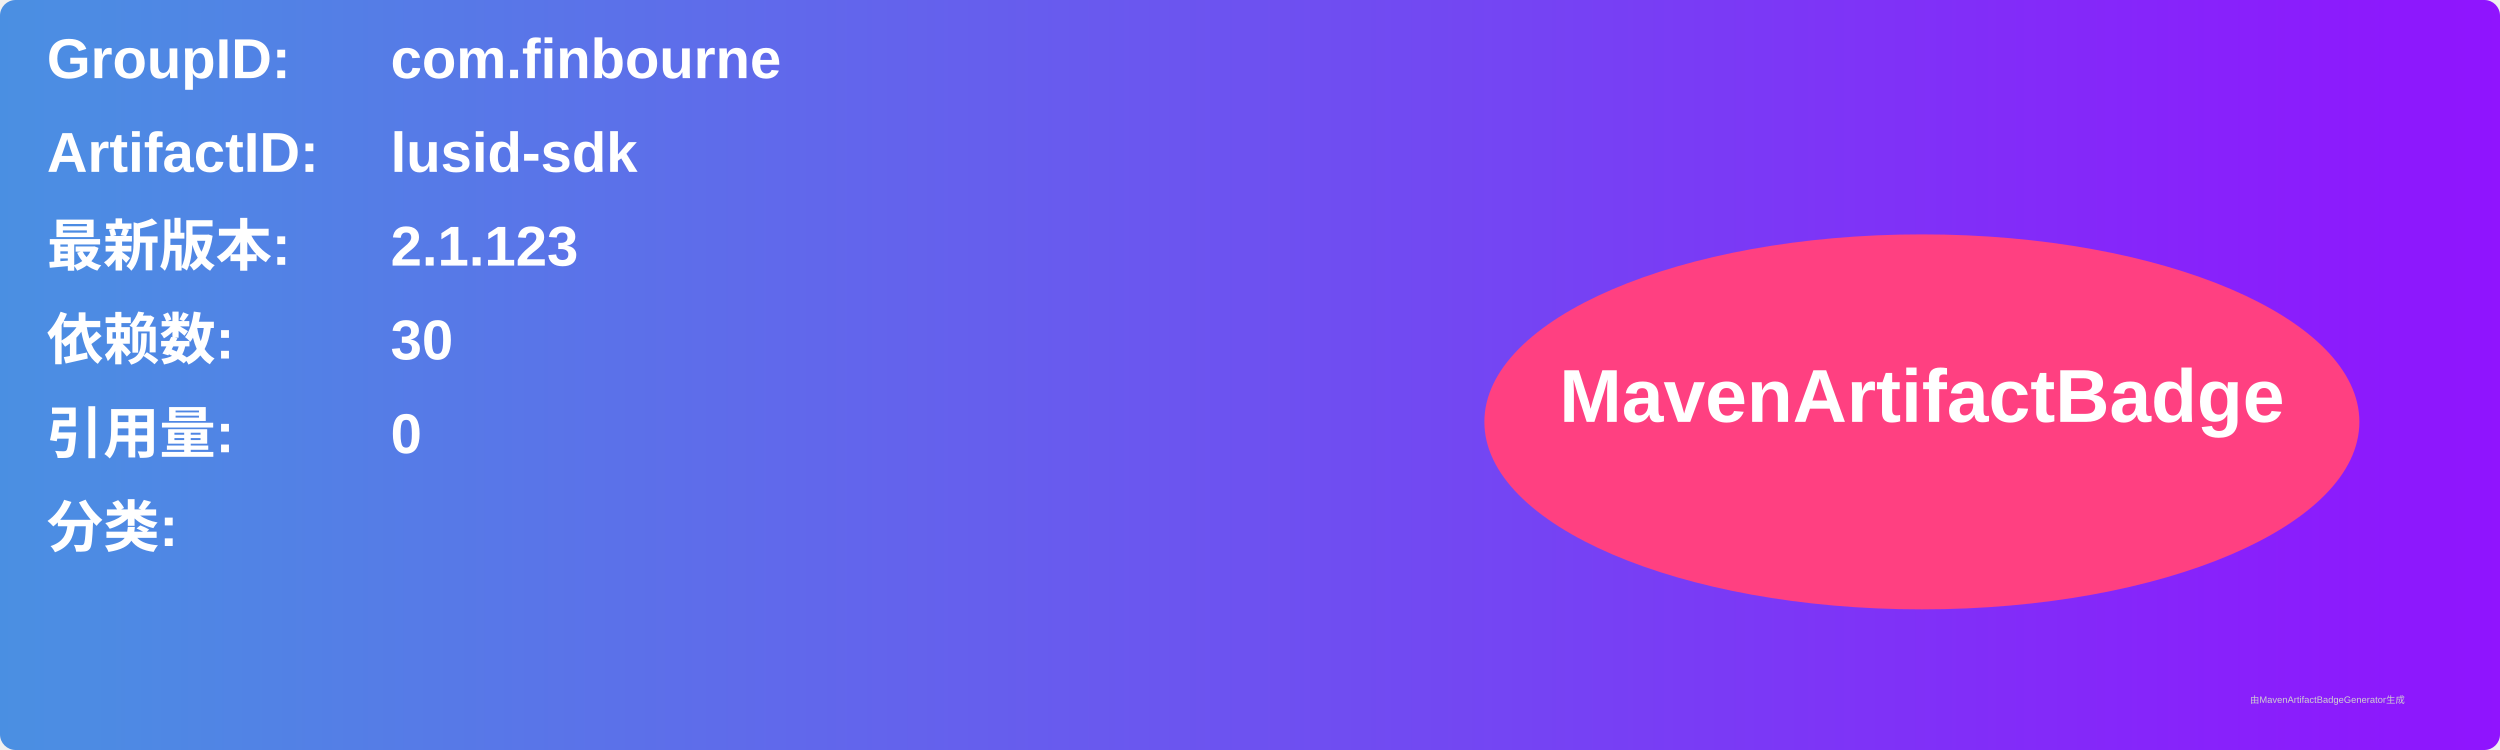
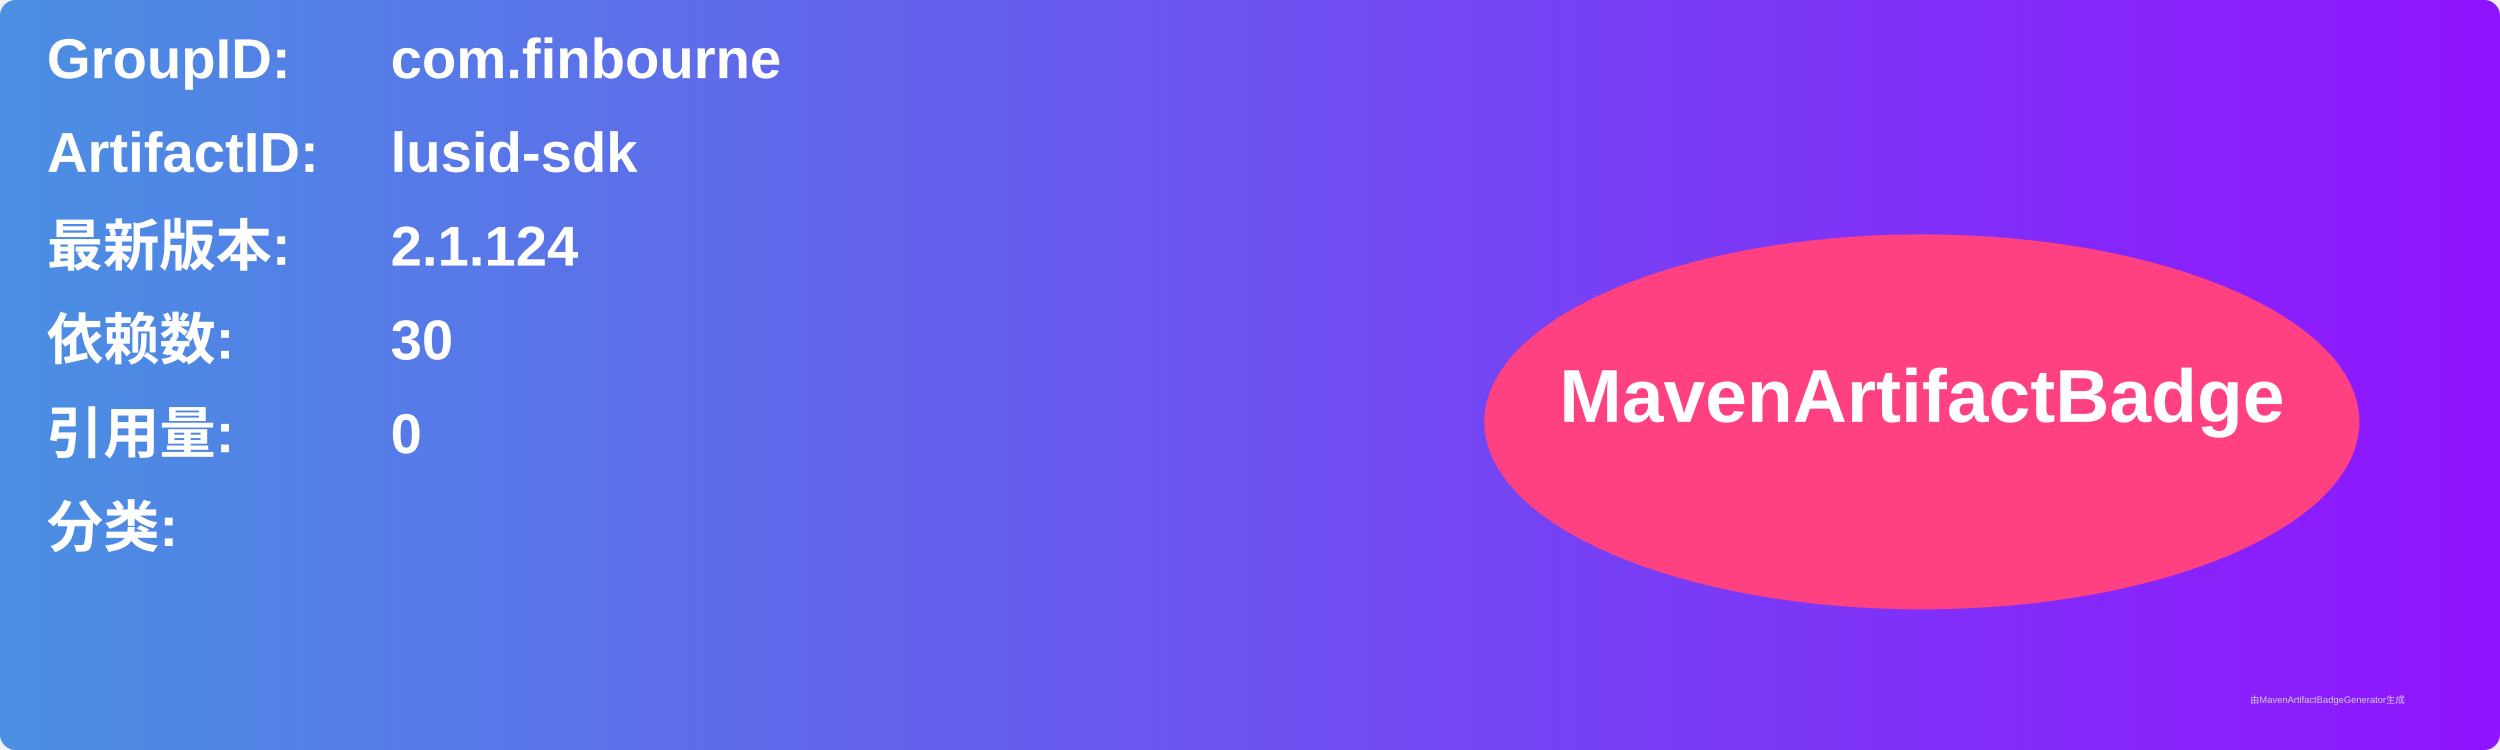
<svg xmlns="http://www.w3.org/2000/svg" width="800" height="240" viewBox="0 0 800 240">
  <linearGradient id="grad" x1="0%" y1="0%" x2="100%" y2="0%">
    <stop offset="0%" stop-color="#4a90e2" />
    <stop offset="100%" stop-color="#9013fe" />
  </linearGradient>
  <rect width="100%" height="100%" rx="5" ry="5" fill="url(#grad)" />
  <g transform="translate(15, 15)">
    <text x="0" y="10" font-family="Arial" font-size="18" fill="white" font-weight="bold" width="260">GroupID:</text>
    <text x="110" y="10" font-family="Arial" font-size="18" fill="white" font-weight="bold" width="460">com.finbourne</text>
    <text x="0" y="40" font-family="Arial" font-size="18" fill="white" font-weight="bold" width="260">ArtifactID:</text>
    <text x="110" y="40" font-family="Arial" font-size="18" fill="white" font-weight="bold" width="460">lusid-sdk</text>
    <text x="0" y="70" font-family="Arial" font-size="18" fill="white" font-weight="bold">最新版本:</text>
    <text x="110" y="70" font-family="Arial" font-size="18" fill="white" font-weight="bold">
-       <tspan font-weight="bold">2.1.123</tspan>
+       <tspan font-weight="bold">2.1.124</tspan>
    </text>
    <text x="0" y="100" font-family="Arial" font-size="18" fill="white" font-weight="bold">依赖数: </text>
    <text x="110" y="100" font-family="Arial" font-size="18" fill="white">
      <tspan font-weight="bold">30</tspan>
    </text>
    <text x="0" y="130" font-family="Arial" font-size="18" fill="white" font-weight="bold">引用量: </text>
    <text x="110" y="130" font-family="Arial" font-size="18" fill="white">
      <tspan font-weight="bold">0</tspan>
    </text>
    <text x="0" y="160" font-family="Arial" font-size="18" fill="white" font-weight="bold">分类:</text>
    <text x="10" y="190" font-family="Arial" font-size="10" fill="white">
      <tspan font-weight="bold" />
    </text>
    <ellipse cx="600" cy="120" rx="140" ry="60" fill="#ff4081" />
    <text x="600" y="120" text-anchor="middle" font-family="Arial" font-size="24" fill="white" font-weight="bold">MavenArtifactBadge</text>
  </g>
  <text x="720" y="225" font-family="Arial" font-size="3" fill="#d0d0d0">由MavenArtifactBadgeGenerator生成</text>
</svg>
